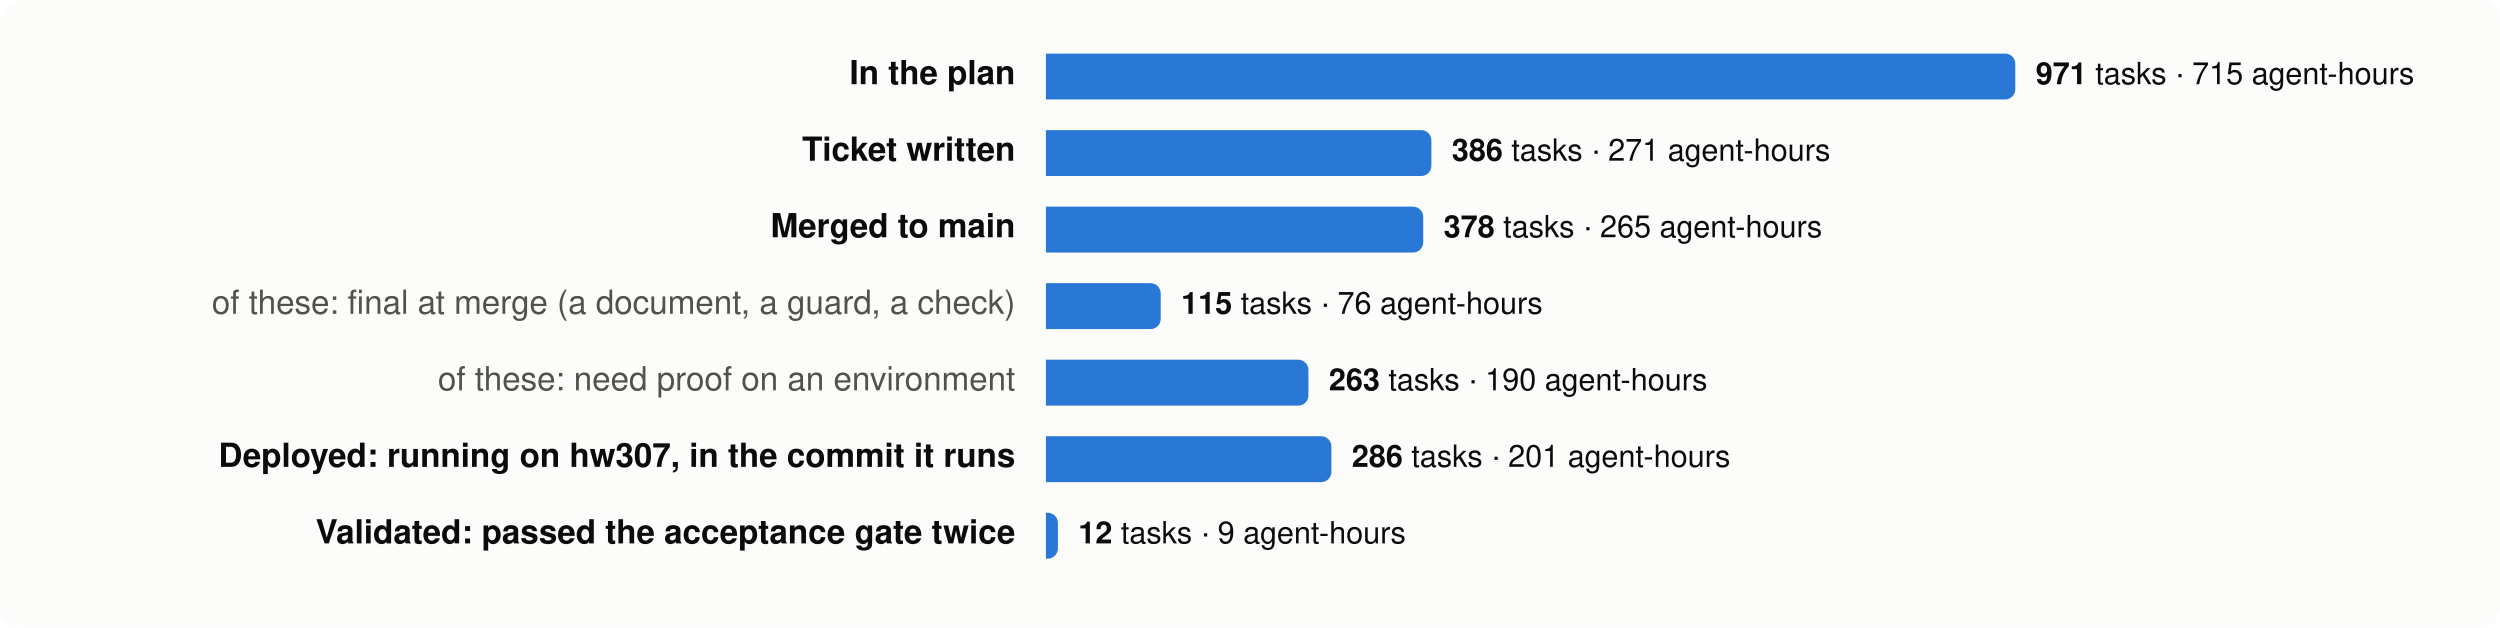
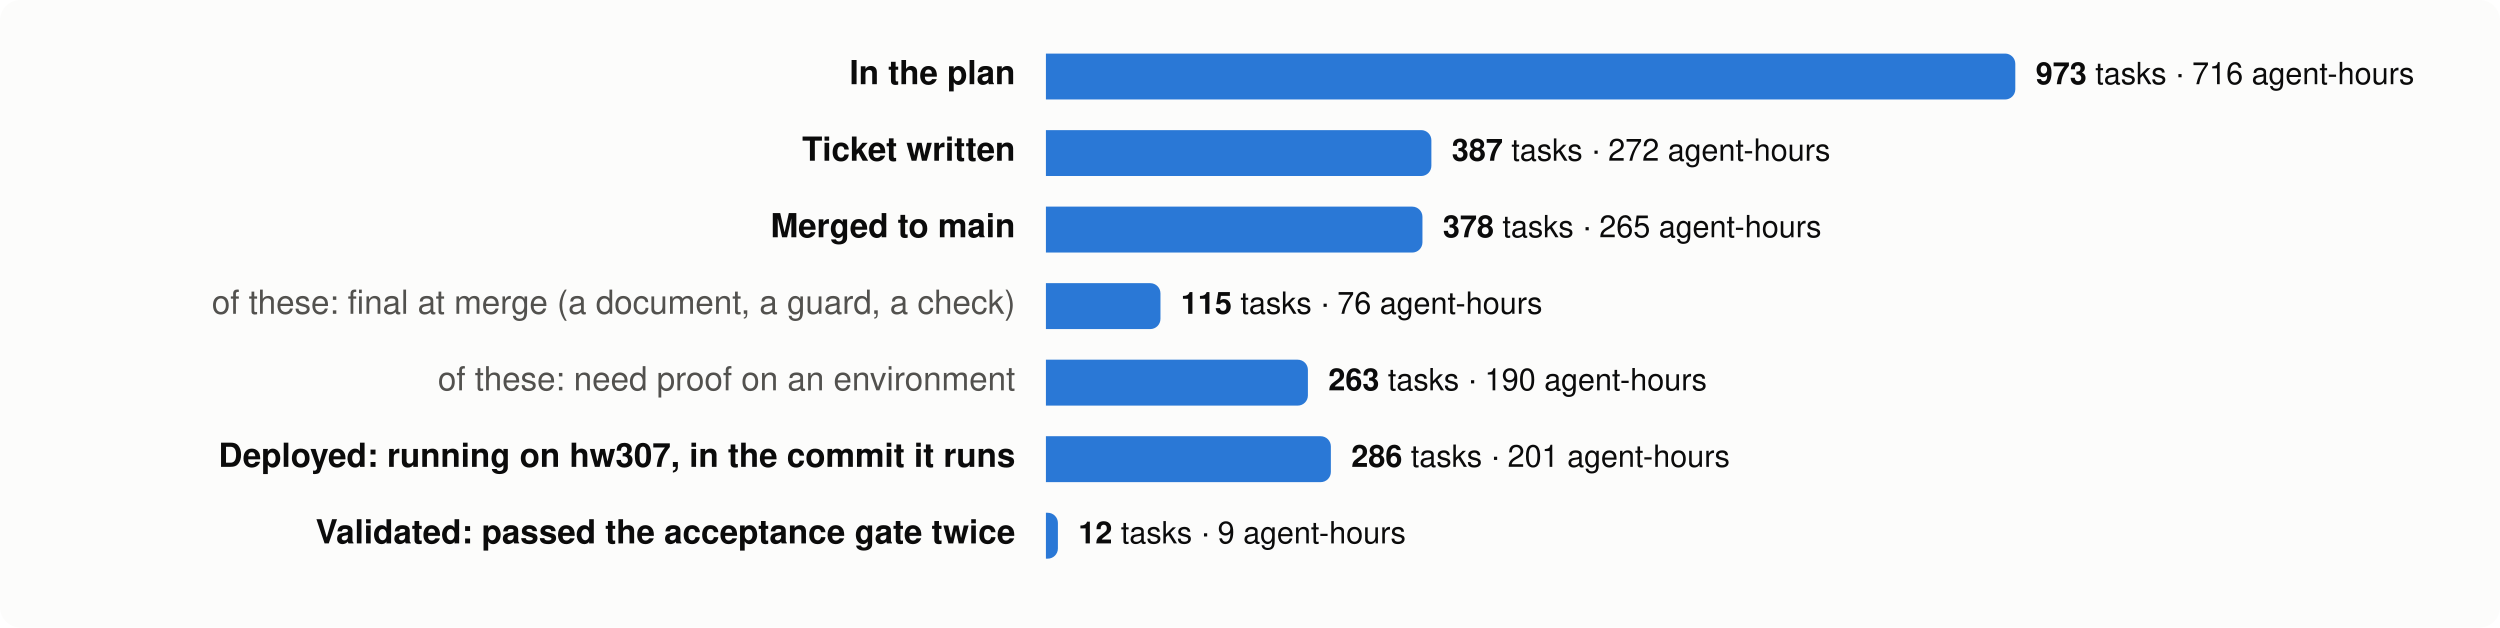
<svg xmlns="http://www.w3.org/2000/svg" viewBox="0 0 980 246" width="980" height="246" font-family="system-ui,-apple-system,Segoe UI,Helvetica,Arial,sans-serif" font-size="13">
  <rect width="980" height="246" rx="8" fill="#fcfcfb" />
  <text x="398" y="33" text-anchor="end" fill="#0b0b0b" font-weight="600">In the plan</text>
  <path d="M410,21 h376.0 a4,4 0 0 1 4,4 v10 a4,4 0 0 1 -4,4 h-376.0 z" fill="#2a78d6" />
  <text x="798.0" y="33" fill="#0b0b0b" font-size="12">
-     <tspan font-weight="600">971</tspan> tasks · 715 agent-hours</text>
+     <tspan font-weight="600">973</tspan> tasks · 716 agent-hours</text>
  <text x="398" y="63" text-anchor="end" fill="#0b0b0b" font-weight="600">Ticket written</text>
  <path d="M410,51 h147.1 a4,4 0 0 1 4,4 v10 a4,4 0 0 1 -4,4 h-147.1 z" fill="#2a78d6" />
  <text x="569.1" y="63" fill="#0b0b0b" font-size="12">
-     <tspan font-weight="600">386</tspan> tasks · 271 agent-hours</text>
+     <tspan font-weight="600">387</tspan> tasks · 272 agent-hours</text>
  <text x="398" y="93" text-anchor="end" fill="#0b0b0b" font-weight="600">Merged to main</text>
-   <path d="M410,81 h143.9 a4,4 0 0 1 4,4 v10 a4,4 0 0 1 -4,4 h-143.9 z" fill="#2a78d6" />
-   <text x="565.9" y="93" fill="#0b0b0b" font-size="12">
+   <path d="M410,81 h143.6 a4,4 0 0 1 4,4 v10 a4,4 0 0 1 -4,4 h-143.6 z" fill="#2a78d6" />
+   <text x="565.6" y="93" fill="#0b0b0b" font-size="12">
    <tspan font-weight="600">378</tspan> tasks · 265 agent-hours</text>
  <text x="398" y="123" text-anchor="end" fill="#52514e" font-weight="400">of these: final at merge (a document, a guard, a check)</text>
-   <path d="M410,111 h41.0 a4,4 0 0 1 4,4 v10 a4,4 0 0 1 -4,4 h-41.0 z" fill="#2a78d6" />
-   <text x="463.0" y="123" fill="#0b0b0b" font-size="12">
+   <path d="M410,111 h40.9 a4,4 0 0 1 4,4 v10 a4,4 0 0 1 -4,4 h-40.9 z" fill="#2a78d6" />
+   <text x="462.9" y="123" fill="#0b0b0b" font-size="12">
    <tspan font-weight="600">115</tspan> tasks · 76 agent-hours</text>
  <text x="398" y="153" text-anchor="end" fill="#52514e" font-weight="400">of these: need proof on an environment</text>
-   <path d="M410,141 h98.9 a4,4 0 0 1 4,4 v10 a4,4 0 0 1 -4,4 h-98.9 z" fill="#2a78d6" />
-   <text x="520.9" y="153" fill="#0b0b0b" font-size="12">
+   <path d="M410,141 h98.7 a4,4 0 0 1 4,4 v10 a4,4 0 0 1 -4,4 h-98.7 z" fill="#2a78d6" />
+   <text x="520.7" y="153" fill="#0b0b0b" font-size="12">
    <tspan font-weight="600">263</tspan> tasks · 190 agent-hours</text>
  <text x="398" y="183" text-anchor="end" fill="#0b0b0b" font-weight="600">Deployed: running on hw307, in the commit it runs</text>
-   <path d="M410,171 h107.9 a4,4 0 0 1 4,4 v10 a4,4 0 0 1 -4,4 h-107.9 z" fill="#2a78d6" />
-   <text x="529.9" y="183" fill="#0b0b0b" font-size="12">
+   <path d="M410,171 h107.7 a4,4 0 0 1 4,4 v10 a4,4 0 0 1 -4,4 h-107.7 z" fill="#2a78d6" />
+   <text x="529.7" y="183" fill="#0b0b0b" font-size="12">
    <tspan font-weight="600">286</tspan> tasks · 201 agent-hours</text>
  <text x="398" y="213" text-anchor="end" fill="#0b0b0b" font-weight="600">Validated: passed the acceptance gate twice</text>
  <path d="M410,201 h0.7 a4,4 0 0 1 4,4 v10 a4,4 0 0 1 -4,4 h-0.7 z" fill="#2a78d6" />
  <text x="422.7" y="213" fill="#0b0b0b" font-size="12">
    <tspan font-weight="600">12</tspan> tasks · 9 agent-hours</text>
</svg>
